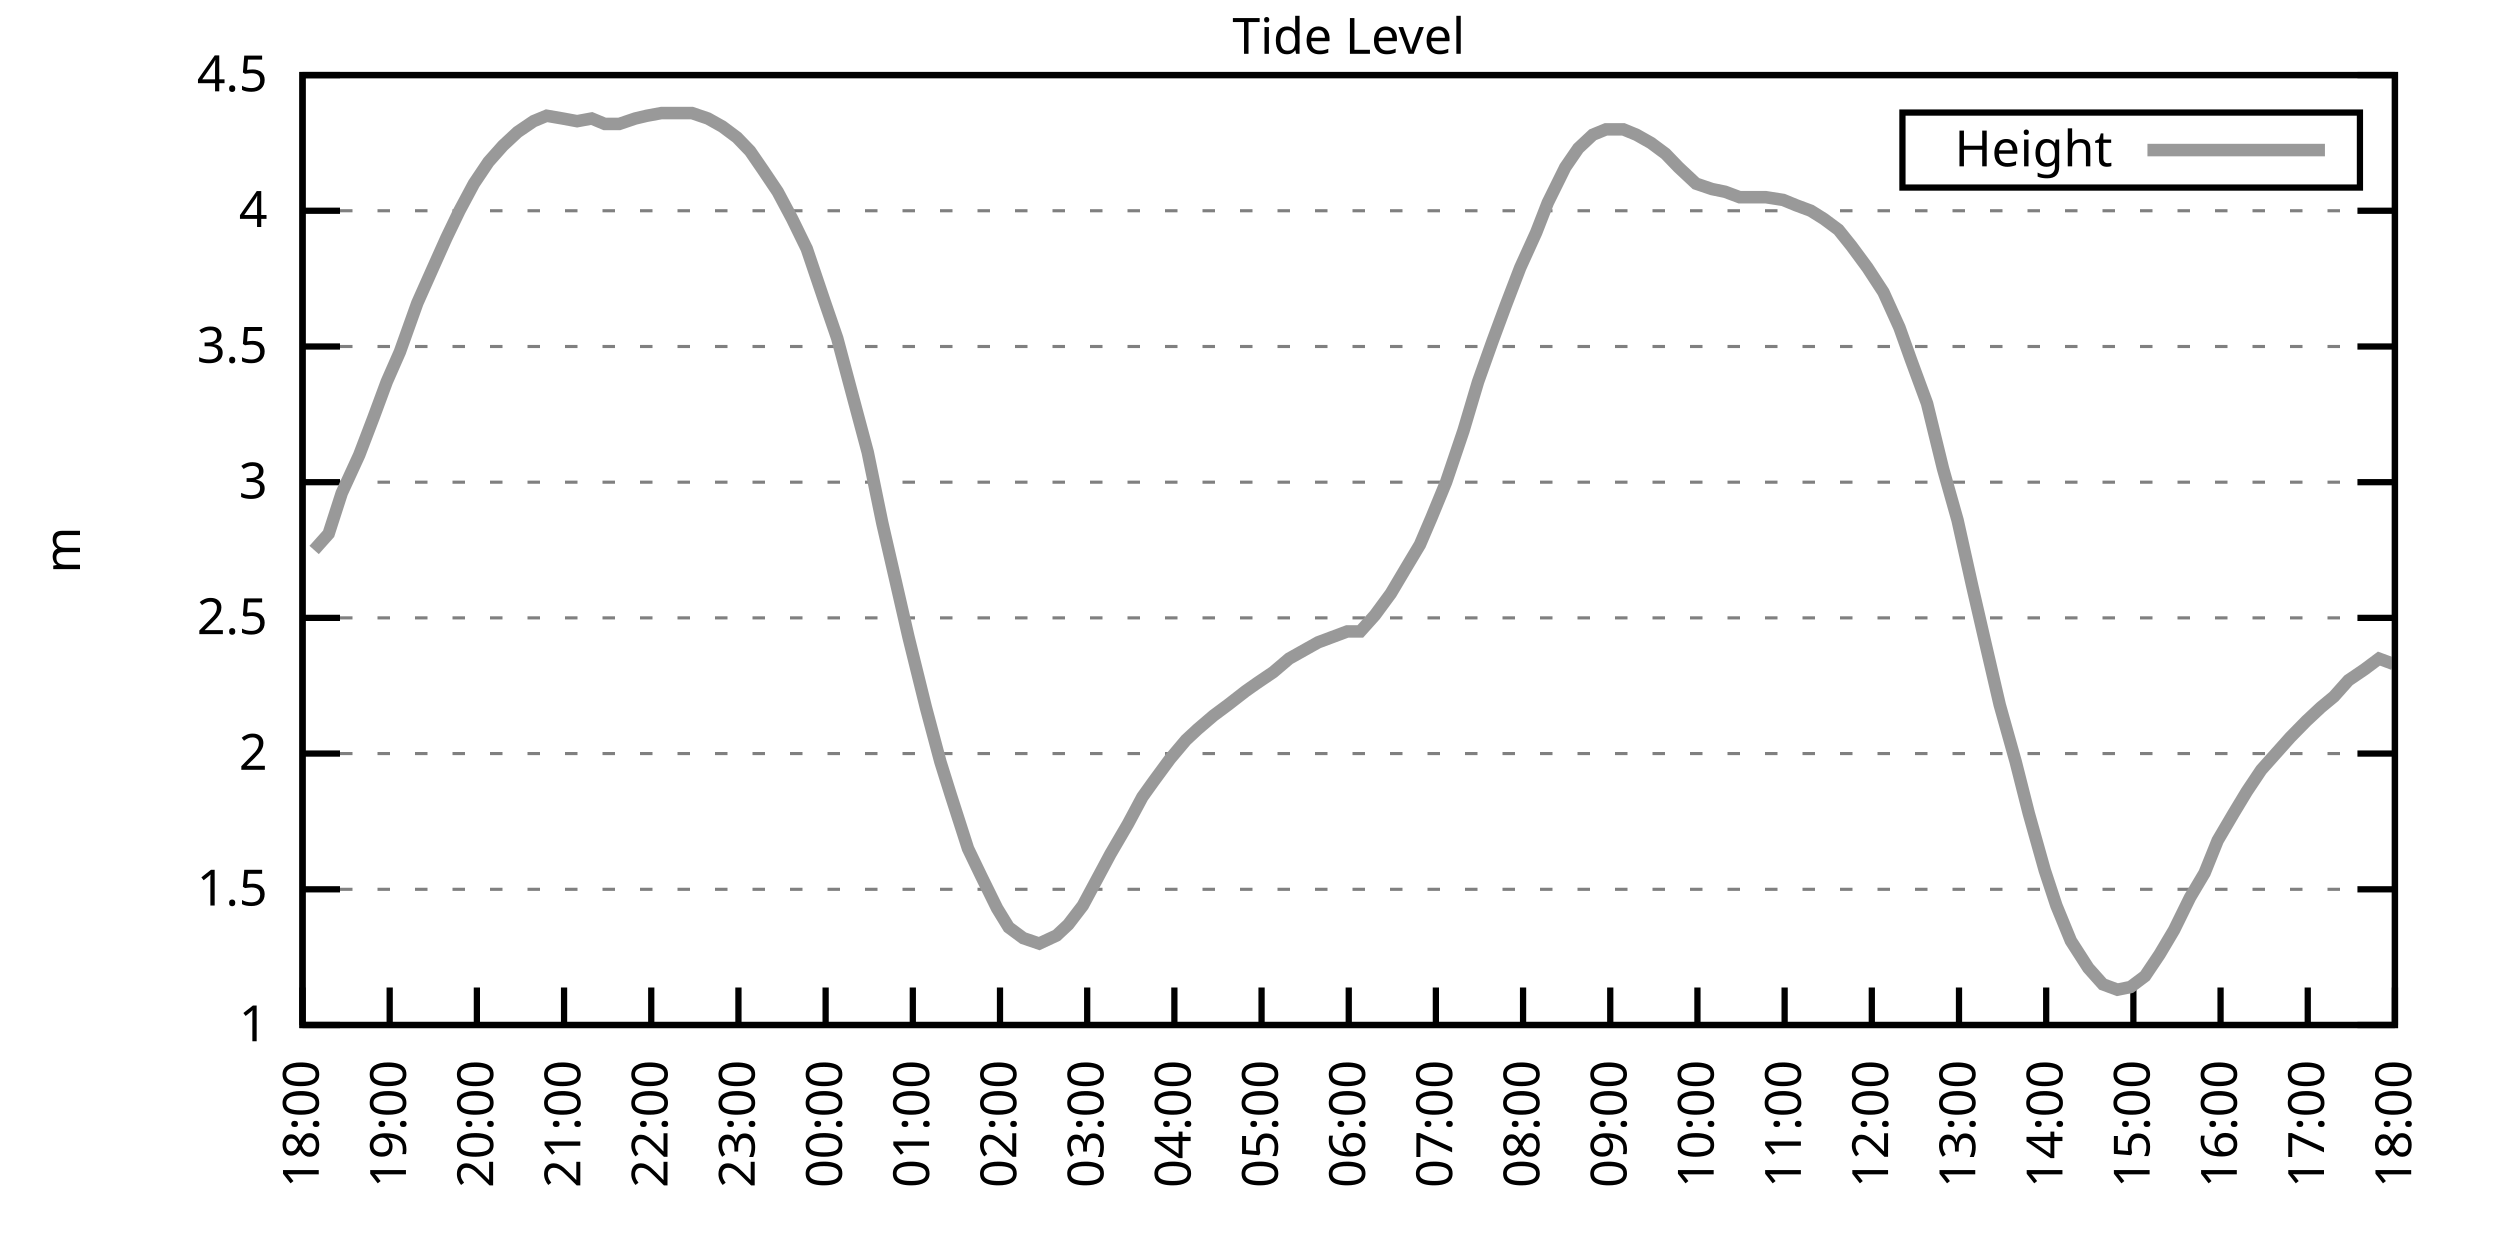
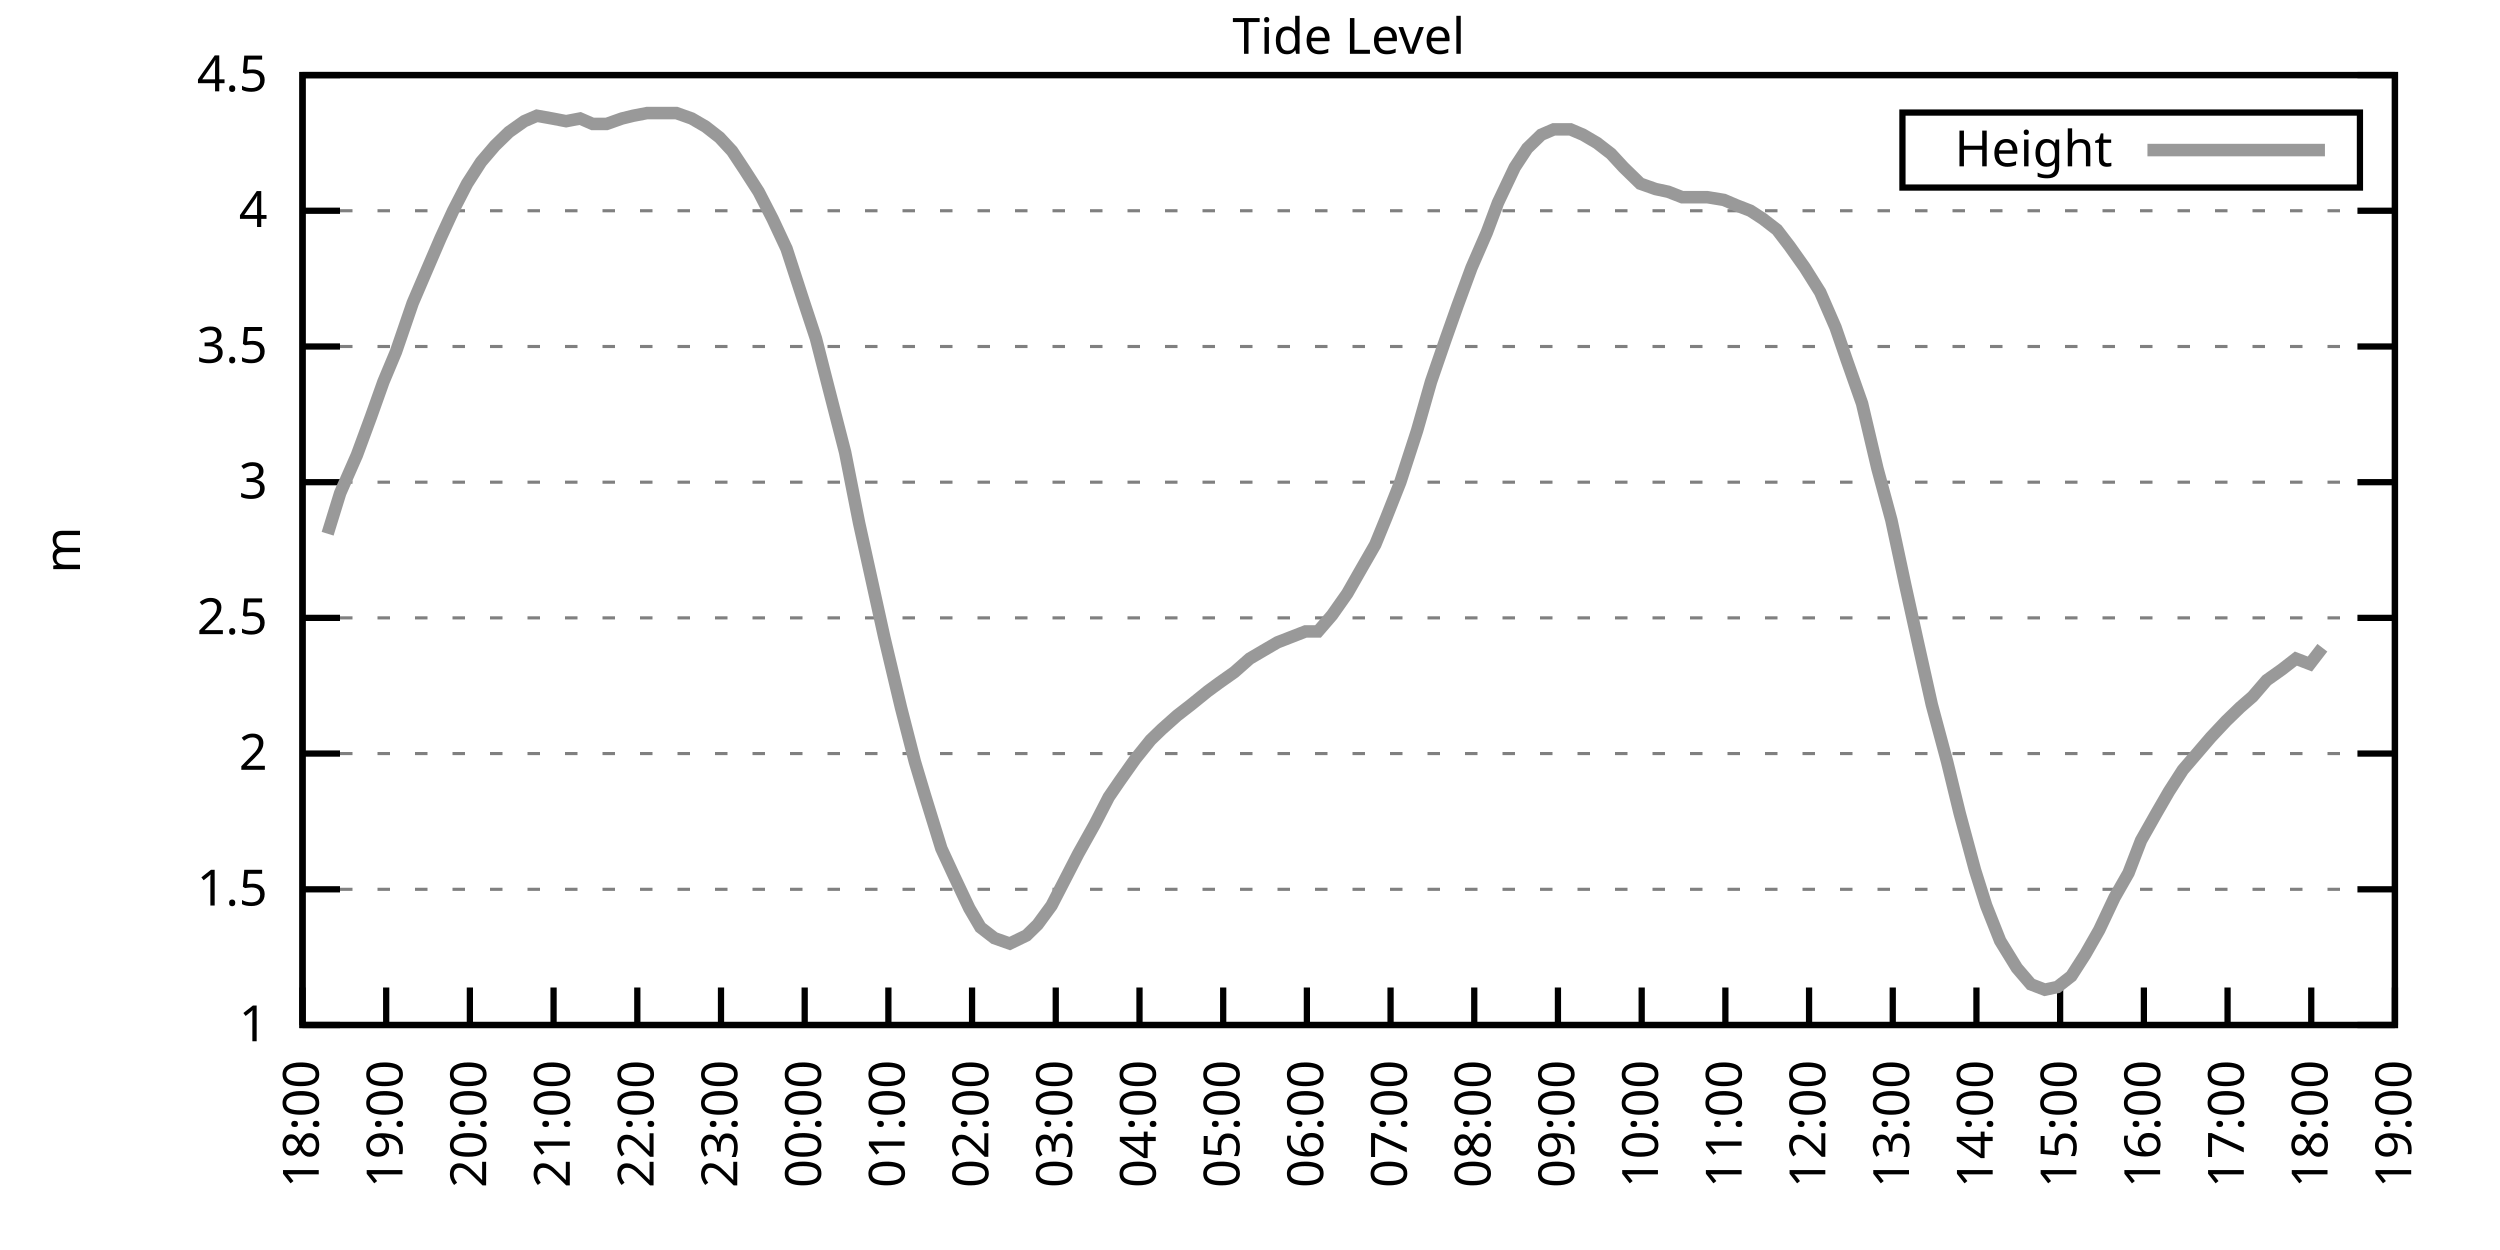
<svg xmlns="http://www.w3.org/2000/svg" xmlns:xlink="http://www.w3.org/1999/xlink" width="400" height="200" viewBox="0 0 400 200">
  <g id="gnuplot_canvas">
    <rect x="0" y="0" width="400" height="200" fill="none" />
    <defs>
      <circle id="gpDot" r="0.5" stroke-width="0.5" stroke="currentColor" />
      <path id="gpPt0" stroke-width="0.333" stroke="currentColor" d="M-1,0 h2 M0,-1 v2" />
      <path id="gpPt1" stroke-width="0.333" stroke="currentColor" d="M-1,-1 L1,1 M1,-1 L-1,1" />
      <path id="gpPt2" stroke-width="0.333" stroke="currentColor" d="M-1,0 L1,0 M0,-1 L0,1 M-1,-1 L1,1 M-1,1 L1,-1" />
      <rect id="gpPt3" stroke-width="0.333" stroke="currentColor" x="-1" y="-1" width="2" height="2" />
      <rect id="gpPt4" stroke-width="0.333" stroke="currentColor" fill="currentColor" x="-1" y="-1" width="2" height="2" />
      <circle id="gpPt5" stroke-width="0.333" stroke="currentColor" cx="0" cy="0" r="1" />
      <use xlink:href="#gpPt5" id="gpPt6" fill="currentColor" stroke="none" />
      <path id="gpPt7" stroke-width="0.333" stroke="currentColor" d="M0,-1.33 L-1.33,0.67 L1.33,0.67 z" />
      <use xlink:href="#gpPt7" id="gpPt8" fill="currentColor" stroke="none" />
      <use xlink:href="#gpPt7" id="gpPt9" stroke="currentColor" transform="rotate(180)" />
      <use xlink:href="#gpPt9" id="gpPt10" fill="currentColor" stroke="none" />
      <use xlink:href="#gpPt3" id="gpPt11" stroke="currentColor" transform="rotate(45)" />
      <use xlink:href="#gpPt11" id="gpPt12" fill="currentColor" stroke="none" />
      <path id="gpPt13" stroke-width="0.333" stroke="currentColor" d="M0,1.330 L1.265,0.411 L0.782,-1.067 L-0.782,-1.076 L-1.265,0.411 z" />
      <use xlink:href="#gpPt13" id="gpPt14" fill="currentColor" stroke="none" />
      <filter id="textbox" filterUnits="objectBoundingBox" x="0" y="0" height="1" width="1">
        <feFlood flood-color="white" flood-opacity="1" result="bgnd" />
        <feComposite in="SourceGraphic" in2="bgnd" operator="atop" />
      </filter>
      <filter id="greybox" filterUnits="objectBoundingBox" x="0" y="0" height="1" width="1">
        <feFlood flood-color="lightgrey" flood-opacity="1" result="grey" />
        <feComposite in="SourceGraphic" in2="grey" operator="atop" />
      </filter>
    </defs>
    <g fill="none" color="white" stroke="currentColor" stroke-width="1.00" stroke-linecap="butt" stroke-linejoin="miter">
</g>
    <g fill="none" color="black" stroke="currentColor" stroke-width="1.00" stroke-linecap="butt" stroke-linejoin="miter">
      <g stroke="none" shape-rendering="crispEdges">
        <polygon fill="rgb(255, 255, 255)" points="48.40,164.00 383.18,164.00 383.18,12.02 48.40,12.02 " />
      </g>
    </g>
    <g fill="none" color="black" stroke="currentColor" stroke-width="1.00" stroke-linecap="butt" stroke-linejoin="miter">
</g>
    <g fill="none" color="black" stroke="black" stroke-width="0.50" stroke-linecap="butt" stroke-linejoin="miter">
</g>
    <g fill="none" color="gray" stroke="currentColor" stroke-width="0.50" stroke-linecap="butt" stroke-linejoin="miter">
      <path stroke="gray" stroke-dasharray="2,4" class="gridline" d="M48.40,164.00 L383.19,164.00  " />
    </g>
    <g fill="none" color="gray" stroke="gray" stroke-width="1.00" stroke-linecap="butt" stroke-linejoin="miter">
</g>
    <g fill="none" color="black" stroke="currentColor" stroke-width="1.00" stroke-linecap="butt" stroke-linejoin="miter">
      <path stroke="black" d="M48.40,164.00 L54.40,164.00 M383.19,164.00 L377.19,164.00  " />
      <g transform="translate(42.80,166.60)" stroke="none" fill="black" font-family="Sans" font-size="8.00" text-anchor="end">
        <text>
          <tspan font-family="Sans"> 1</tspan>
        </text>
      </g>
    </g>
    <g fill="none" color="black" stroke="currentColor" stroke-width="1.00" stroke-linecap="butt" stroke-linejoin="miter">
</g>
    <g fill="none" color="black" stroke="black" stroke-width="0.50" stroke-linecap="butt" stroke-linejoin="miter">
</g>
    <g fill="none" color="gray" stroke="currentColor" stroke-width="0.50" stroke-linecap="butt" stroke-linejoin="miter">
      <path stroke="gray" stroke-dasharray="2,4" class="gridline" d="M48.40,142.29 L383.19,142.29  " />
    </g>
    <g fill="none" color="gray" stroke="gray" stroke-width="1.00" stroke-linecap="butt" stroke-linejoin="miter">
</g>
    <g fill="none" color="black" stroke="currentColor" stroke-width="1.00" stroke-linecap="butt" stroke-linejoin="miter">
      <path stroke="black" d="M48.40,142.29 L54.40,142.29 M383.19,142.29 L377.19,142.29  " />
      <g transform="translate(42.80,144.89)" stroke="none" fill="black" font-family="Sans" font-size="8.00" text-anchor="end">
        <text>
          <tspan font-family="Sans"> 1.5</tspan>
        </text>
      </g>
    </g>
    <g fill="none" color="black" stroke="currentColor" stroke-width="1.00" stroke-linecap="butt" stroke-linejoin="miter">
</g>
    <g fill="none" color="black" stroke="black" stroke-width="0.50" stroke-linecap="butt" stroke-linejoin="miter">
</g>
    <g fill="none" color="gray" stroke="currentColor" stroke-width="0.50" stroke-linecap="butt" stroke-linejoin="miter">
      <path stroke="gray" stroke-dasharray="2,4" class="gridline" d="M48.40,120.57 L383.19,120.57  " />
    </g>
    <g fill="none" color="gray" stroke="gray" stroke-width="1.00" stroke-linecap="butt" stroke-linejoin="miter">
</g>
    <g fill="none" color="black" stroke="currentColor" stroke-width="1.00" stroke-linecap="butt" stroke-linejoin="miter">
      <path stroke="black" d="M48.40,120.57 L54.40,120.57 M383.19,120.57 L377.19,120.57  " />
      <g transform="translate(42.80,123.17)" stroke="none" fill="black" font-family="Sans" font-size="8.00" text-anchor="end">
        <text>
          <tspan font-family="Sans"> 2</tspan>
        </text>
      </g>
    </g>
    <g fill="none" color="black" stroke="currentColor" stroke-width="1.00" stroke-linecap="butt" stroke-linejoin="miter">
</g>
    <g fill="none" color="black" stroke="black" stroke-width="0.50" stroke-linecap="butt" stroke-linejoin="miter">
</g>
    <g fill="none" color="gray" stroke="currentColor" stroke-width="0.50" stroke-linecap="butt" stroke-linejoin="miter">
      <path stroke="gray" stroke-dasharray="2,4" class="gridline" d="M48.40,98.86 L383.19,98.86  " />
    </g>
    <g fill="none" color="gray" stroke="gray" stroke-width="1.00" stroke-linecap="butt" stroke-linejoin="miter">
</g>
    <g fill="none" color="black" stroke="currentColor" stroke-width="1.00" stroke-linecap="butt" stroke-linejoin="miter">
      <path stroke="black" d="M48.40,98.86 L54.40,98.86 M383.19,98.86 L377.19,98.86  " />
      <g transform="translate(42.80,101.46)" stroke="none" fill="black" font-family="Sans" font-size="8.00" text-anchor="end">
        <text>
          <tspan font-family="Sans"> 2.5</tspan>
        </text>
      </g>
    </g>
    <g fill="none" color="black" stroke="currentColor" stroke-width="1.00" stroke-linecap="butt" stroke-linejoin="miter">
</g>
    <g fill="none" color="black" stroke="black" stroke-width="0.50" stroke-linecap="butt" stroke-linejoin="miter">
</g>
    <g fill="none" color="gray" stroke="currentColor" stroke-width="0.50" stroke-linecap="butt" stroke-linejoin="miter">
      <path stroke="gray" stroke-dasharray="2,4" class="gridline" d="M48.40,77.15 L383.19,77.15  " />
    </g>
    <g fill="none" color="gray" stroke="gray" stroke-width="1.00" stroke-linecap="butt" stroke-linejoin="miter">
</g>
    <g fill="none" color="black" stroke="currentColor" stroke-width="1.00" stroke-linecap="butt" stroke-linejoin="miter">
      <path stroke="black" d="M48.40,77.15 L54.40,77.15 M383.19,77.15 L377.19,77.15  " />
      <g transform="translate(42.80,79.75)" stroke="none" fill="black" font-family="Sans" font-size="8.00" text-anchor="end">
        <text>
          <tspan font-family="Sans"> 3</tspan>
        </text>
      </g>
    </g>
    <g fill="none" color="black" stroke="currentColor" stroke-width="1.00" stroke-linecap="butt" stroke-linejoin="miter">
</g>
    <g fill="none" color="black" stroke="black" stroke-width="0.50" stroke-linecap="butt" stroke-linejoin="miter">
</g>
    <g fill="none" color="gray" stroke="currentColor" stroke-width="0.50" stroke-linecap="butt" stroke-linejoin="miter">
      <path stroke="gray" stroke-dasharray="2,4" class="gridline" d="M48.40,55.44 L383.19,55.44  " />
    </g>
    <g fill="none" color="gray" stroke="gray" stroke-width="1.00" stroke-linecap="butt" stroke-linejoin="miter">
</g>
    <g fill="none" color="black" stroke="currentColor" stroke-width="1.00" stroke-linecap="butt" stroke-linejoin="miter">
      <path stroke="black" d="M48.40,55.44 L54.40,55.44 M383.19,55.44 L377.19,55.44  " />
      <g transform="translate(42.80,58.04)" stroke="none" fill="black" font-family="Sans" font-size="8.00" text-anchor="end">
        <text>
          <tspan font-family="Sans"> 3.5</tspan>
        </text>
      </g>
    </g>
    <g fill="none" color="black" stroke="currentColor" stroke-width="1.00" stroke-linecap="butt" stroke-linejoin="miter">
</g>
    <g fill="none" color="black" stroke="black" stroke-width="0.50" stroke-linecap="butt" stroke-linejoin="miter">
</g>
    <g fill="none" color="gray" stroke="currentColor" stroke-width="0.50" stroke-linecap="butt" stroke-linejoin="miter">
      <path stroke="gray" stroke-dasharray="2,4" class="gridline" d="M48.40,33.72 L383.19,33.72  " />
    </g>
    <g fill="none" color="gray" stroke="gray" stroke-width="1.00" stroke-linecap="butt" stroke-linejoin="miter">
</g>
    <g fill="none" color="black" stroke="currentColor" stroke-width="1.00" stroke-linecap="butt" stroke-linejoin="miter">
      <path stroke="black" d="M48.40,33.72 L54.40,33.72 M383.19,33.72 L377.19,33.72  " />
      <g transform="translate(42.80,36.32)" stroke="none" fill="black" font-family="Sans" font-size="8.00" text-anchor="end">
        <text>
          <tspan font-family="Sans"> 4</tspan>
        </text>
      </g>
    </g>
    <g fill="none" color="black" stroke="currentColor" stroke-width="1.00" stroke-linecap="butt" stroke-linejoin="miter">
</g>
    <g fill="none" color="black" stroke="black" stroke-width="0.50" stroke-linecap="butt" stroke-linejoin="miter">
</g>
    <g fill="none" color="gray" stroke="currentColor" stroke-width="0.50" stroke-linecap="butt" stroke-linejoin="miter">
      <path stroke="gray" stroke-dasharray="2,4" class="gridline" d="M48.40,12.01 L383.19,12.01  " />
    </g>
    <g fill="none" color="gray" stroke="gray" stroke-width="1.00" stroke-linecap="butt" stroke-linejoin="miter">
</g>
    <g fill="none" color="black" stroke="currentColor" stroke-width="1.00" stroke-linecap="butt" stroke-linejoin="miter">
      <path stroke="black" d="M48.40,12.01 L54.40,12.01 M383.19,12.01 L377.19,12.01  " />
      <g transform="translate(42.80,14.61)" stroke="none" fill="black" font-family="Sans" font-size="8.00" text-anchor="end">
        <text>
          <tspan font-family="Sans"> 4.5</tspan>
        </text>
      </g>
    </g>
    <g fill="none" color="black" stroke="currentColor" stroke-width="1.00" stroke-linecap="butt" stroke-linejoin="miter">
      <path stroke="black" d="M48.40,164.00 L48.40,158.00  " />
      <g transform="translate(51.00,169.60) rotate(270.00)" stroke="none" fill="black" font-family="Sans" font-size="8.00" text-anchor="end">
        <text>
          <tspan font-family="Sans">18:00</tspan>
        </text>
      </g>
    </g>
    <g fill="none" color="black" stroke="currentColor" stroke-width="1.00" stroke-linecap="butt" stroke-linejoin="miter">
-       <path stroke="black" d="M62.35,164.00 L62.35,158.00  " />
-       <g transform="translate(64.95,169.60) rotate(270.00)" stroke="none" fill="black" font-family="Sans" font-size="8.00" text-anchor="end">
+       <path stroke="black" d="M61.79,164.00 L61.79,158.00  " />
+       <g transform="translate(64.39,169.60) rotate(270.00)" stroke="none" fill="black" font-family="Sans" font-size="8.00" text-anchor="end">
        <text>
          <tspan font-family="Sans">19:00</tspan>
        </text>
      </g>
    </g>
    <g fill="none" color="black" stroke="currentColor" stroke-width="1.00" stroke-linecap="butt" stroke-linejoin="miter">
-       <path stroke="black" d="M76.30,164.00 L76.30,158.00  " />
-       <g transform="translate(78.90,169.60) rotate(270.00)" stroke="none" fill="black" font-family="Sans" font-size="8.00" text-anchor="end">
+       <path stroke="black" d="M75.18,164.00 L75.18,158.00  " />
+       <g transform="translate(77.78,169.60) rotate(270.00)" stroke="none" fill="black" font-family="Sans" font-size="8.00" text-anchor="end">
        <text>
          <tspan font-family="Sans">20:00</tspan>
        </text>
      </g>
    </g>
    <g fill="none" color="black" stroke="currentColor" stroke-width="1.00" stroke-linecap="butt" stroke-linejoin="miter">
-       <path stroke="black" d="M90.25,164.00 L90.25,158.00  " />
-       <g transform="translate(92.85,169.60) rotate(270.00)" stroke="none" fill="black" font-family="Sans" font-size="8.00" text-anchor="end">
+       <path stroke="black" d="M88.57,164.00 L88.57,158.00  " />
+       <g transform="translate(91.17,169.60) rotate(270.00)" stroke="none" fill="black" font-family="Sans" font-size="8.00" text-anchor="end">
        <text>
          <tspan font-family="Sans">21:00</tspan>
        </text>
      </g>
    </g>
    <g fill="none" color="black" stroke="currentColor" stroke-width="1.00" stroke-linecap="butt" stroke-linejoin="miter">
-       <path stroke="black" d="M104.20,164.00 L104.20,158.00  " />
-       <g transform="translate(106.80,169.60) rotate(270.00)" stroke="none" fill="black" font-family="Sans" font-size="8.00" text-anchor="end">
+       <path stroke="black" d="M101.97,164.00 L101.97,158.00  " />
+       <g transform="translate(104.57,169.60) rotate(270.00)" stroke="none" fill="black" font-family="Sans" font-size="8.00" text-anchor="end">
        <text>
          <tspan font-family="Sans">22:00</tspan>
        </text>
      </g>
    </g>
    <g fill="none" color="black" stroke="currentColor" stroke-width="1.00" stroke-linecap="butt" stroke-linejoin="miter">
-       <path stroke="black" d="M118.15,164.00 L118.15,158.00  " />
-       <g transform="translate(120.75,169.60) rotate(270.00)" stroke="none" fill="black" font-family="Sans" font-size="8.00" text-anchor="end">
+       <path stroke="black" d="M115.36,164.00 L115.36,158.00  " />
+       <g transform="translate(117.96,169.60) rotate(270.00)" stroke="none" fill="black" font-family="Sans" font-size="8.00" text-anchor="end">
        <text>
          <tspan font-family="Sans">23:00</tspan>
        </text>
      </g>
    </g>
    <g fill="none" color="black" stroke="currentColor" stroke-width="1.00" stroke-linecap="butt" stroke-linejoin="miter">
-       <path stroke="black" d="M132.10,164.00 L132.10,158.00  " />
-       <g transform="translate(134.70,169.60) rotate(270.00)" stroke="none" fill="black" font-family="Sans" font-size="8.00" text-anchor="end">
+       <path stroke="black" d="M128.75,164.00 L128.75,158.00  " />
+       <g transform="translate(131.35,169.60) rotate(270.00)" stroke="none" fill="black" font-family="Sans" font-size="8.00" text-anchor="end">
        <text>
          <tspan font-family="Sans">00:00</tspan>
        </text>
      </g>
    </g>
    <g fill="none" color="black" stroke="currentColor" stroke-width="1.00" stroke-linecap="butt" stroke-linejoin="miter">
-       <path stroke="black" d="M146.05,164.00 L146.05,158.00  " />
-       <g transform="translate(148.65,169.60) rotate(270.00)" stroke="none" fill="black" font-family="Sans" font-size="8.00" text-anchor="end">
+       <path stroke="black" d="M142.14,164.00 L142.14,158.00  " />
+       <g transform="translate(144.74,169.60) rotate(270.00)" stroke="none" fill="black" font-family="Sans" font-size="8.00" text-anchor="end">
        <text>
          <tspan font-family="Sans">01:00</tspan>
        </text>
      </g>
    </g>
    <g fill="none" color="black" stroke="currentColor" stroke-width="1.00" stroke-linecap="butt" stroke-linejoin="miter">
-       <path stroke="black" d="M160.00,164.00 L160.00,158.00  " />
-       <g transform="translate(162.60,169.60) rotate(270.00)" stroke="none" fill="black" font-family="Sans" font-size="8.00" text-anchor="end">
+       <path stroke="black" d="M155.53,164.00 L155.53,158.00  " />
+       <g transform="translate(158.13,169.60) rotate(270.00)" stroke="none" fill="black" font-family="Sans" font-size="8.00" text-anchor="end">
        <text>
          <tspan font-family="Sans">02:00</tspan>
        </text>
      </g>
    </g>
    <g fill="none" color="black" stroke="currentColor" stroke-width="1.00" stroke-linecap="butt" stroke-linejoin="miter">
-       <path stroke="black" d="M173.95,164.00 L173.95,158.00  " />
-       <g transform="translate(176.55,169.60) rotate(270.00)" stroke="none" fill="black" font-family="Sans" font-size="8.00" text-anchor="end">
+       <path stroke="black" d="M168.92,164.00 L168.92,158.00  " />
+       <g transform="translate(171.52,169.60) rotate(270.00)" stroke="none" fill="black" font-family="Sans" font-size="8.00" text-anchor="end">
        <text>
          <tspan font-family="Sans">03:00</tspan>
        </text>
      </g>
    </g>
    <g fill="none" color="black" stroke="currentColor" stroke-width="1.00" stroke-linecap="butt" stroke-linejoin="miter">
-       <path stroke="black" d="M187.90,164.00 L187.90,158.00  " />
-       <g transform="translate(190.50,169.60) rotate(270.00)" stroke="none" fill="black" font-family="Sans" font-size="8.00" text-anchor="end">
+       <path stroke="black" d="M182.32,164.00 L182.32,158.00  " />
+       <g transform="translate(184.92,169.60) rotate(270.00)" stroke="none" fill="black" font-family="Sans" font-size="8.00" text-anchor="end">
        <text>
          <tspan font-family="Sans">04:00</tspan>
        </text>
      </g>
    </g>
    <g fill="none" color="black" stroke="currentColor" stroke-width="1.00" stroke-linecap="butt" stroke-linejoin="miter">
-       <path stroke="black" d="M201.85,164.00 L201.85,158.00  " />
-       <g transform="translate(204.45,169.60) rotate(270.00)" stroke="none" fill="black" font-family="Sans" font-size="8.00" text-anchor="end">
+       <path stroke="black" d="M195.71,164.00 L195.71,158.00  " />
+       <g transform="translate(198.31,169.60) rotate(270.00)" stroke="none" fill="black" font-family="Sans" font-size="8.00" text-anchor="end">
        <text>
          <tspan font-family="Sans">05:00</tspan>
        </text>
      </g>
    </g>
    <g fill="none" color="black" stroke="currentColor" stroke-width="1.00" stroke-linecap="butt" stroke-linejoin="miter">
-       <path stroke="black" d="M215.80,164.00 L215.80,158.00  " />
-       <g transform="translate(218.40,169.60) rotate(270.00)" stroke="none" fill="black" font-family="Sans" font-size="8.00" text-anchor="end">
+       <path stroke="black" d="M209.10,164.00 L209.10,158.00  " />
+       <g transform="translate(211.70,169.60) rotate(270.00)" stroke="none" fill="black" font-family="Sans" font-size="8.00" text-anchor="end">
        <text>
          <tspan font-family="Sans">06:00</tspan>
        </text>
      </g>
    </g>
    <g fill="none" color="black" stroke="currentColor" stroke-width="1.00" stroke-linecap="butt" stroke-linejoin="miter">
-       <path stroke="black" d="M229.74,164.00 L229.74,158.00  " />
-       <g transform="translate(232.34,169.60) rotate(270.00)" stroke="none" fill="black" font-family="Sans" font-size="8.00" text-anchor="end">
+       <path stroke="black" d="M222.49,164.00 L222.49,158.00  " />
+       <g transform="translate(225.09,169.60) rotate(270.00)" stroke="none" fill="black" font-family="Sans" font-size="8.00" text-anchor="end">
        <text>
          <tspan font-family="Sans">07:00</tspan>
        </text>
      </g>
    </g>
    <g fill="none" color="black" stroke="currentColor" stroke-width="1.00" stroke-linecap="butt" stroke-linejoin="miter">
-       <path stroke="black" d="M243.69,164.00 L243.69,158.00  " />
-       <g transform="translate(246.29,169.60) rotate(270.00)" stroke="none" fill="black" font-family="Sans" font-size="8.00" text-anchor="end">
+       <path stroke="black" d="M235.88,164.00 L235.88,158.00  " />
+       <g transform="translate(238.48,169.60) rotate(270.00)" stroke="none" fill="black" font-family="Sans" font-size="8.00" text-anchor="end">
        <text>
          <tspan font-family="Sans">08:00</tspan>
        </text>
      </g>
    </g>
    <g fill="none" color="black" stroke="currentColor" stroke-width="1.00" stroke-linecap="butt" stroke-linejoin="miter">
-       <path stroke="black" d="M257.64,164.00 L257.64,158.00  " />
-       <g transform="translate(260.24,169.60) rotate(270.00)" stroke="none" fill="black" font-family="Sans" font-size="8.00" text-anchor="end">
+       <path stroke="black" d="M249.27,164.00 L249.27,158.00  " />
+       <g transform="translate(251.87,169.60) rotate(270.00)" stroke="none" fill="black" font-family="Sans" font-size="8.00" text-anchor="end">
        <text>
          <tspan font-family="Sans">09:00</tspan>
        </text>
      </g>
    </g>
    <g fill="none" color="black" stroke="currentColor" stroke-width="1.00" stroke-linecap="butt" stroke-linejoin="miter">
-       <path stroke="black" d="M271.59,164.00 L271.59,158.00  " />
-       <g transform="translate(274.19,169.60) rotate(270.00)" stroke="none" fill="black" font-family="Sans" font-size="8.00" text-anchor="end">
+       <path stroke="black" d="M262.67,164.00 L262.67,158.00  " />
+       <g transform="translate(265.27,169.60) rotate(270.00)" stroke="none" fill="black" font-family="Sans" font-size="8.00" text-anchor="end">
        <text>
          <tspan font-family="Sans">10:00</tspan>
        </text>
      </g>
    </g>
    <g fill="none" color="black" stroke="currentColor" stroke-width="1.00" stroke-linecap="butt" stroke-linejoin="miter">
-       <path stroke="black" d="M285.54,164.00 L285.54,158.00  " />
-       <g transform="translate(288.14,169.60) rotate(270.00)" stroke="none" fill="black" font-family="Sans" font-size="8.00" text-anchor="end">
+       <path stroke="black" d="M276.06,164.00 L276.06,158.00  " />
+       <g transform="translate(278.66,169.60) rotate(270.00)" stroke="none" fill="black" font-family="Sans" font-size="8.00" text-anchor="end">
        <text>
          <tspan font-family="Sans">11:00</tspan>
        </text>
      </g>
    </g>
    <g fill="none" color="black" stroke="currentColor" stroke-width="1.00" stroke-linecap="butt" stroke-linejoin="miter">
-       <path stroke="black" d="M299.49,164.00 L299.49,158.00  " />
-       <g transform="translate(302.09,169.60) rotate(270.00)" stroke="none" fill="black" font-family="Sans" font-size="8.00" text-anchor="end">
+       <path stroke="black" d="M289.45,164.00 L289.45,158.00  " />
+       <g transform="translate(292.05,169.60) rotate(270.00)" stroke="none" fill="black" font-family="Sans" font-size="8.00" text-anchor="end">
        <text>
          <tspan font-family="Sans">12:00</tspan>
        </text>
      </g>
    </g>
    <g fill="none" color="black" stroke="currentColor" stroke-width="1.00" stroke-linecap="butt" stroke-linejoin="miter">
-       <path stroke="black" d="M313.44,164.00 L313.44,158.00  " />
-       <g transform="translate(316.04,169.60) rotate(270.00)" stroke="none" fill="black" font-family="Sans" font-size="8.00" text-anchor="end">
+       <path stroke="black" d="M302.84,164.00 L302.84,158.00  " />
+       <g transform="translate(305.44,169.60) rotate(270.00)" stroke="none" fill="black" font-family="Sans" font-size="8.00" text-anchor="end">
        <text>
          <tspan font-family="Sans">13:00</tspan>
        </text>
      </g>
    </g>
    <g fill="none" color="black" stroke="currentColor" stroke-width="1.00" stroke-linecap="butt" stroke-linejoin="miter">
-       <path stroke="black" d="M327.39,164.00 L327.39,158.00  " />
-       <g transform="translate(329.99,169.60) rotate(270.00)" stroke="none" fill="black" font-family="Sans" font-size="8.00" text-anchor="end">
+       <path stroke="black" d="M316.23,164.00 L316.23,158.00  " />
+       <g transform="translate(318.83,169.60) rotate(270.00)" stroke="none" fill="black" font-family="Sans" font-size="8.00" text-anchor="end">
        <text>
          <tspan font-family="Sans">14:00</tspan>
        </text>
      </g>
    </g>
    <g fill="none" color="black" stroke="currentColor" stroke-width="1.00" stroke-linecap="butt" stroke-linejoin="miter">
-       <path stroke="black" d="M341.34,164.00 L341.34,158.00  " />
-       <g transform="translate(343.94,169.60) rotate(270.00)" stroke="none" fill="black" font-family="Sans" font-size="8.00" text-anchor="end">
+       <path stroke="black" d="M329.62,164.00 L329.62,158.00  " />
+       <g transform="translate(332.22,169.60) rotate(270.00)" stroke="none" fill="black" font-family="Sans" font-size="8.00" text-anchor="end">
        <text>
          <tspan font-family="Sans">15:00</tspan>
        </text>
      </g>
    </g>
    <g fill="none" color="black" stroke="currentColor" stroke-width="1.00" stroke-linecap="butt" stroke-linejoin="miter">
-       <path stroke="black" d="M355.29,164.00 L355.29,158.00  " />
-       <g transform="translate(357.89,169.60) rotate(270.00)" stroke="none" fill="black" font-family="Sans" font-size="8.00" text-anchor="end">
+       <path stroke="black" d="M343.02,164.00 L343.02,158.00  " />
+       <g transform="translate(345.62,169.60) rotate(270.00)" stroke="none" fill="black" font-family="Sans" font-size="8.00" text-anchor="end">
        <text>
          <tspan font-family="Sans">16:00</tspan>
        </text>
      </g>
    </g>
    <g fill="none" color="black" stroke="currentColor" stroke-width="1.00" stroke-linecap="butt" stroke-linejoin="miter">
-       <path stroke="black" d="M369.24,164.00 L369.24,158.00  " />
-       <g transform="translate(371.84,169.60) rotate(270.00)" stroke="none" fill="black" font-family="Sans" font-size="8.00" text-anchor="end">
+       <path stroke="black" d="M356.41,164.00 L356.41,158.00  " />
+       <g transform="translate(359.01,169.60) rotate(270.00)" stroke="none" fill="black" font-family="Sans" font-size="8.00" text-anchor="end">
        <text>
          <tspan font-family="Sans">17:00</tspan>
+         </text>
+       </g>
+     </g>
+     <g fill="none" color="black" stroke="currentColor" stroke-width="1.00" stroke-linecap="butt" stroke-linejoin="miter">
+       <path stroke="black" d="M369.80,164.00 L369.80,158.00  " />
+       <g transform="translate(372.40,169.60) rotate(270.00)" stroke="none" fill="black" font-family="Sans" font-size="8.00" text-anchor="end">
+         <text>
+           <tspan font-family="Sans">18:00</tspan>
        </text>
      </g>
    </g>
    <g fill="none" color="black" stroke="currentColor" stroke-width="1.00" stroke-linecap="butt" stroke-linejoin="miter">
      <path stroke="black" d="M383.19,164.00 L383.19,158.00  " />
      <g transform="translate(385.79,169.60) rotate(270.00)" stroke="none" fill="black" font-family="Sans" font-size="8.00" text-anchor="end">
        <text>
-           <tspan font-family="Sans">18:00</tspan>
+           <tspan font-family="Sans">19:00</tspan>
        </text>
      </g>
    </g>
    <g fill="none" color="black" stroke="currentColor" stroke-width="1.00" stroke-linecap="butt" stroke-linejoin="miter">
</g>
    <g fill="none" color="black" stroke="currentColor" stroke-width="1.00" stroke-linecap="butt" stroke-linejoin="miter">
      <path stroke="black" d="M48.40,12.01 L48.40,164.00 L383.19,164.00 L383.19,12.01 L48.40,12.01 Z  " />
    </g>
    <g fill="none" color="black" stroke="currentColor" stroke-width="1.00" stroke-linecap="butt" stroke-linejoin="miter">
</g>
    <g fill="none" color="black" stroke="currentColor" stroke-width="1.00" stroke-linecap="butt" stroke-linejoin="miter">
      <path stroke="black" d="M304.39,30.01 L304.39,18.01 L377.59,18.01 L377.59,30.01 L304.39,30.01 Z  " />
    </g>
    <g id="Tide_level_plot_1">
      <g fill="none" color="white" stroke="black" stroke-width="2.00" stroke-linecap="butt" stroke-linejoin="miter">
</g>
      <g fill="none" color="black" stroke="currentColor" stroke-width="2.00" stroke-linecap="butt" stroke-linejoin="miter">
        <g transform="translate(337.99,26.61)" stroke="none" fill="black" font-family="Sans" font-size="8.00" text-anchor="end">
          <text>
            <tspan font-family="Sans">Height</tspan>
          </text>
        </g>
      </g>
      <g fill="none" color="black" stroke="currentColor" stroke-width="2.00" stroke-linecap="butt" stroke-linejoin="miter">
-         <path stroke="rgb(153, 153, 153)" d="M343.59,24.01 L371.99,24.01 M50.26,88.00 L52.58,85.40 L54.68,78.89 L57.47,72.81 L59.79,66.73 L61.88,61.08   L63.98,56.30 L66.77,48.49 L69.09,43.28 L71.42,38.07 L73.51,33.72 L75.83,29.38 L78.16,25.91 L80.48,23.30   L82.81,21.13 L85.37,19.39 L87.46,18.52 L90.02,18.96 L92.34,19.39 L94.67,18.96 L96.76,19.83 L99.08,19.83   L101.64,18.96 L103.50,18.52 L105.83,18.09 L108.62,18.09 L110.71,18.09 L113.27,18.96 L115.59,20.26 L117.92,22.00   L120.01,24.17 L122.10,27.21 L124.43,30.68 L126.75,35.03 L129.08,39.80 L131.87,48.05 L133.96,54.13 L136.05,61.95   L138.84,72.37 L141.16,83.66 L143.26,92.78 L145.35,101.90 L148.14,113.19 L150.46,121.88 L152.09,127.09 L154.88,135.77   L156.97,140.12 L159.53,145.33 L161.39,148.37 L163.72,150.10 L166.27,150.97 L169.06,149.67 L170.92,147.93 L173.25,144.89   L175.81,140.12 L177.67,136.64 L180.46,131.86 L182.78,127.52 L184.64,124.92 L187.20,121.44 L189.76,118.40 L191.62,116.67   L194.17,114.49 L196.50,112.76 L199.29,110.59 L201.15,109.28 L203.71,107.55 L206.26,105.38 L208.59,104.07 L210.91,102.77   L215.56,101.03 L217.65,101.03 L219.98,98.43 L222.54,94.95 L224.86,91.04 L227.19,87.14 L229.05,82.79 L231.37,77.15   L234.16,68.90 L236.49,61.08 L238.81,54.57 L240.90,48.92 L243.23,42.84 L245.79,37.20 L247.65,32.42 L250.44,26.77   L252.53,23.73 L254.85,21.56 L256.95,20.70 L259.74,20.70 L261.83,21.56 L264.15,22.87 L266.48,24.60 L268.57,26.77   L271.36,29.38 L273.92,30.25 L276.01,30.68 L278.34,31.55 L280.66,31.55 L282.52,31.55 L285.31,31.99 L287.40,32.85   L289.73,33.72 L291.82,35.03 L294.15,36.76 L296.24,39.37 L298.80,42.84 L301.35,46.75 L303.91,52.40 L305.77,57.61   L308.33,64.56 L310.88,74.98 L313.21,83.23 L315.53,93.65 L317.63,102.77 L319.95,112.76 L322.51,121.88 L324.60,130.13   L327.16,139.25 L329.02,144.89 L331.34,150.54 L334.13,154.88 L336.46,157.49 L338.78,158.35 L340.88,157.92 L343.20,156.18   L345.53,152.71 L347.85,148.80 L350.41,143.59 L352.73,139.68 L354.83,134.47 L357.38,130.13 L359.48,126.65 L361.80,123.18   L364.13,120.57 L366.45,117.97 L369.01,115.36 L371.33,113.19 L373.43,111.45 L375.75,108.85 L378.31,107.11 L380.63,105.38   L382.96,106.24  " />
+         <path stroke="rgb(153, 153, 153)" d="M343.59,24.01 L371.99,24.01 M52.42,85.40 L54.43,78.89 L57.10,72.81 L59.34,66.73 L61.35,61.08 L63.35,56.30   L66.03,48.49 L68.26,43.28 L70.50,38.07 L72.50,33.72 L74.74,29.38 L76.97,25.91 L79.20,23.30 L81.43,21.13   L83.89,19.39 L85.90,18.52 L88.35,18.96 L90.58,19.39 L92.82,18.96 L94.82,19.83 L97.06,19.83 L99.51,18.96   L101.30,18.52 L103.53,18.09 L106.21,18.09 L108.22,18.09 L110.67,18.96 L112.90,20.26 L115.13,22.00 L117.14,24.17   L119.15,27.21 L121.38,30.68 L123.62,35.03 L125.85,39.80 L128.53,48.05 L130.54,54.13 L132.54,61.95 L135.22,72.37   L137.45,83.66 L139.46,92.78 L141.47,101.90 L144.15,113.19 L146.38,121.88 L147.94,127.09 L150.62,135.77 L152.63,140.12   L155.09,145.33 L156.87,148.37 L159.10,150.10 L161.56,150.97 L164.24,149.67 L166.02,147.93 L168.25,144.89 L170.71,140.12   L172.50,136.64 L175.17,131.86 L177.41,127.52 L179.19,124.92 L181.65,121.44 L184.10,118.40 L185.89,116.67 L188.34,114.49   L190.57,112.76 L193.25,110.59 L195.04,109.28 L197.49,107.55 L199.95,105.38 L202.18,104.07 L204.41,102.77 L208.88,101.03   L210.88,101.03 L213.12,98.43 L215.57,94.95 L217.80,91.04 L220.04,87.14 L221.82,82.79 L224.05,77.15 L226.73,68.90   L228.96,61.08 L231.20,54.57 L233.20,48.92 L235.44,42.84 L237.89,37.20 L239.68,32.42 L242.36,26.77 L244.36,23.73   L246.60,21.56 L248.60,20.70 L251.28,20.70 L253.29,21.56 L255.52,22.87 L257.76,24.60 L259.76,26.77 L262.44,29.38   L264.90,30.25 L266.91,30.68 L269.14,31.55 L271.37,31.55 L273.16,31.55 L275.83,31.99 L277.84,32.85 L280.07,33.72   L282.08,35.03 L284.32,36.76 L286.32,39.37 L288.78,42.84 L291.23,46.75 L293.69,52.40 L295.48,57.61 L297.93,64.56   L300.39,74.98 L302.62,83.23 L304.85,93.65 L306.86,102.77 L309.09,112.76 L311.54,121.88 L313.55,130.13 L316.01,139.25   L317.79,144.89 L320.03,150.54 L322.70,154.88 L324.94,157.49 L327.17,158.35 L329.18,157.92 L331.41,156.18 L333.64,152.71   L335.87,148.80 L338.33,143.59 L340.56,139.68 L342.57,134.47 L345.02,130.13 L347.03,126.65 L349.26,123.18 L351.50,120.57   L353.73,117.97 L356.18,115.36 L358.42,113.19 L360.42,111.45 L362.66,108.85 L365.11,107.11 L367.34,105.38 L369.58,106.24   L371.58,103.64  " />
      </g>
    </g>
    <g fill="none" color="black" stroke="currentColor" stroke-width="2.00" stroke-linecap="butt" stroke-linejoin="miter">
</g>
    <g fill="none" color="black" stroke="black" stroke-width="1.00" stroke-linecap="butt" stroke-linejoin="miter">
</g>
    <g fill="none" color="black" stroke="currentColor" stroke-width="1.00" stroke-linecap="butt" stroke-linejoin="miter">
      <path stroke="black" d="M48.40,12.01 L48.40,164.00 L383.19,164.00 L383.19,12.01 L48.40,12.01 Z  " />
      <g transform="translate(12.80,88.01) rotate(270.00)" stroke="none" fill="black" font-family="Sans" font-size="8.00" text-anchor="middle">
        <text>
          <tspan font-family="Sans">m</tspan>
        </text>
      </g>
    </g>
    <g fill="none" color="black" stroke="currentColor" stroke-width="1.00" stroke-linecap="butt" stroke-linejoin="miter">
</g>
    <g fill="none" color="black" stroke="currentColor" stroke-width="1.00" stroke-linecap="butt" stroke-linejoin="miter">
      <g transform="translate(215.79,8.61)" stroke="none" fill="black" font-family="Sans" font-size="8.00" text-anchor="middle">
        <text>
          <tspan font-family="Sans">Tide Level</tspan>
        </text>
      </g>
    </g>
    <g fill="none" color="black" stroke="currentColor" stroke-width="1.00" stroke-linecap="butt" stroke-linejoin="miter">
</g>
  </g>
</svg>
